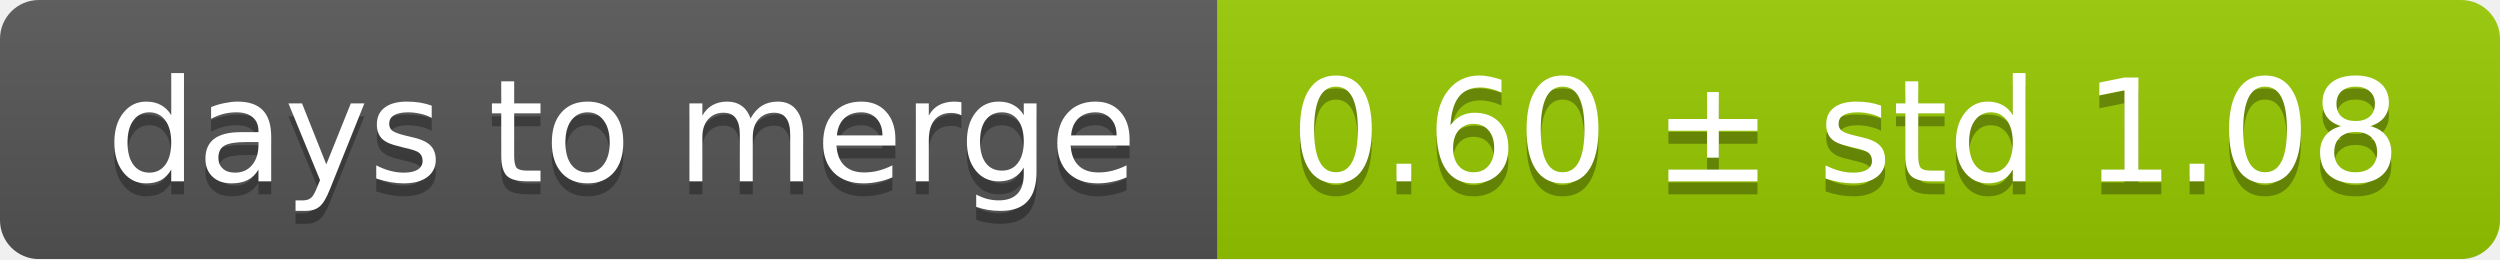
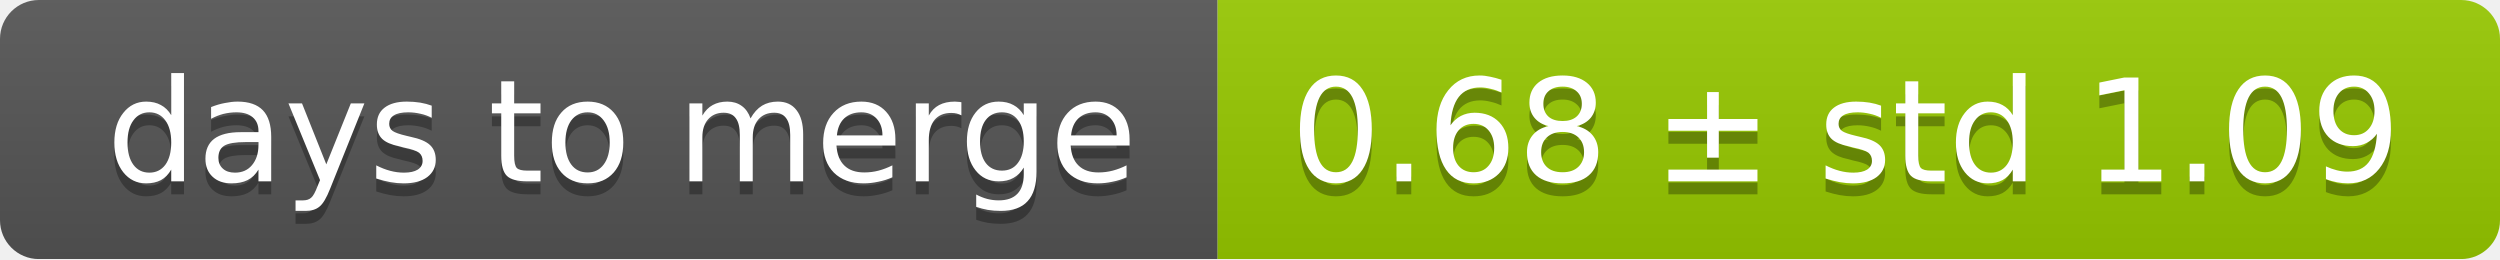
<svg xmlns="http://www.w3.org/2000/svg" width="193" height="20">
  <linearGradient id="smooth" x2="0" y2="100%">
    <stop offset="0" stop-color="#bbb" stop-opacity=".1" />
    <stop offset="1" stop-opacity=".1" />
  </linearGradient>
  <mask id="round">
    <rect width="193" height="20" rx="3" fill="#fff" />
  </mask>
  <g mask="url(#round)">
    <rect width="94" height="20" fill="#555" />
    <rect x="94" width="99" height="20" fill="#97ca00" />
    <rect width="193" height="20" fill="url(#smooth)" />
  </g>
  <g fill="#fff" text-anchor="middle" font-family="DejaVu Sans,Verdana,Geneva,sans-serif" font-size="11">
    <text x="48" y="15" fill="#010101" fill-opacity=".3">days to merge</text>
    <text x="48" y="14">days to merge</text>
-     <text x="142.5" y="15" fill="#010101" fill-opacity=".3">0.60 ± std 1.08</text>
-     <text x="142.5" y="14">0.60 ± std 1.08</text>
+     <text x="142.5" y="15" fill="#010101" fill-opacity=".3">0.68 ± std 1.09</text>
+     <text x="142.5" y="14">0.68 ± std 1.09</text>
  </g>
</svg>
